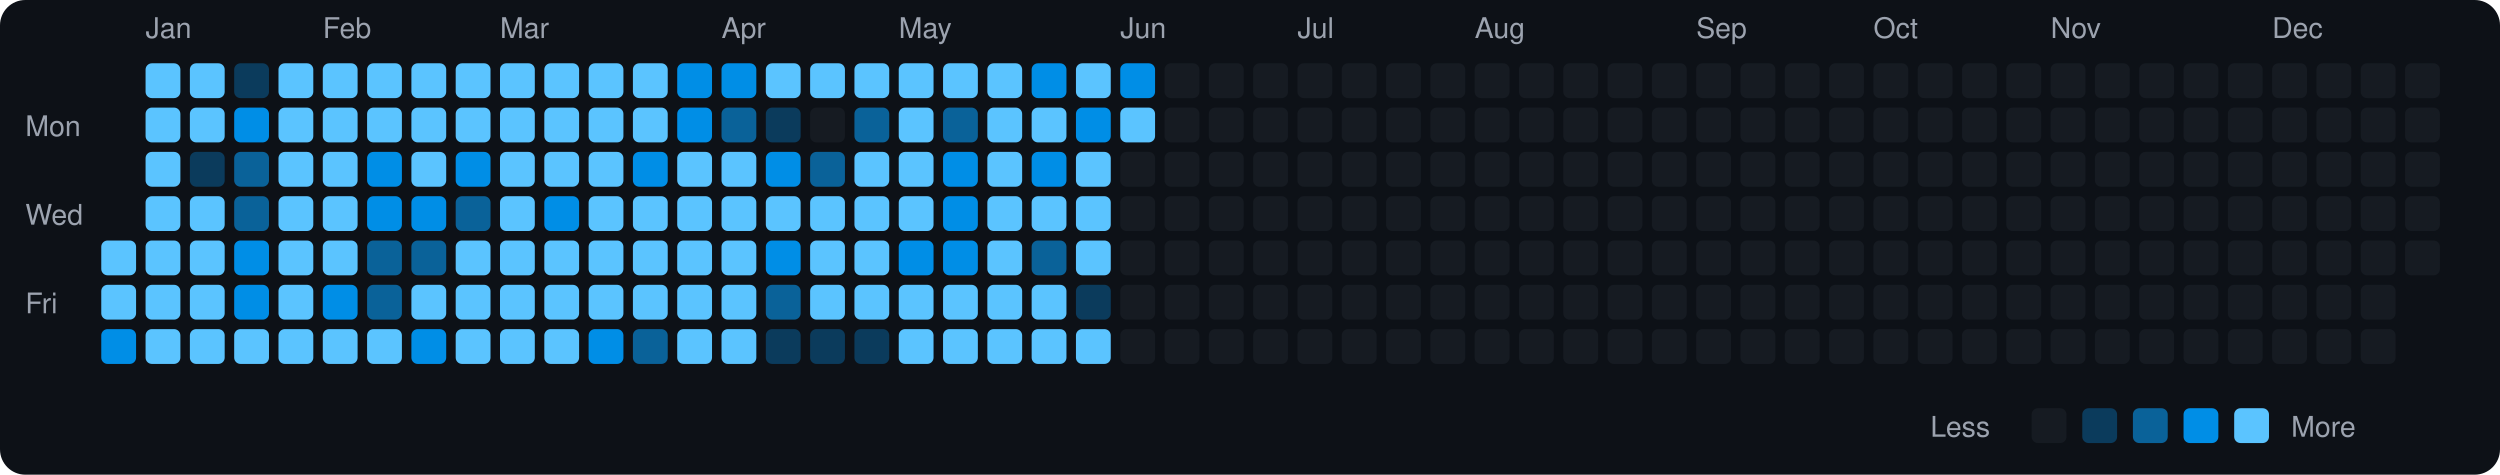
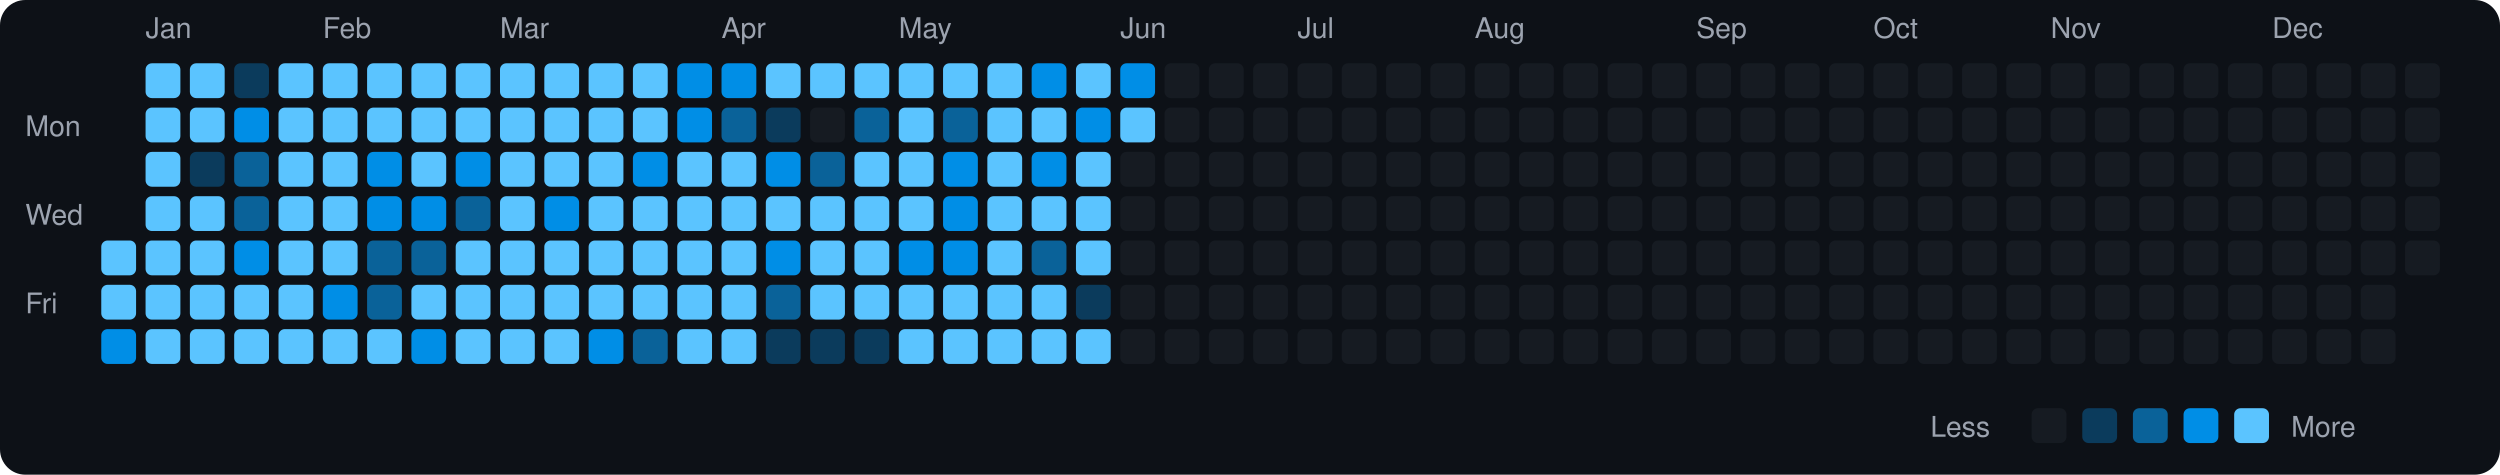
<svg xmlns="http://www.w3.org/2000/svg" viewBox="0 0 790 150" width="790" height="150">
  <rect width="790" height="150" fill="#0d1117" rx="8" ry="8" />
  <text x="8" y="43" fill="#9ca3af" font-size="9" font-family="-apple-system, BlinkMacSystemFont, 'Segoe UI', Helvetica, Arial, sans-serif">Mon</text>
  <text x="8" y="71" fill="#9ca3af" font-size="9" font-family="-apple-system, BlinkMacSystemFont, 'Segoe UI', Helvetica, Arial, sans-serif">Wed</text>
  <text x="8" y="99" fill="#9ca3af" font-size="9" font-family="-apple-system, BlinkMacSystemFont, 'Segoe UI', Helvetica, Arial, sans-serif">Fri</text>
  <rect x="32" y="76" width="11" height="11" rx="2" ry="2" fill="#5bc4ff">
    </rect>
  <rect x="32" y="90" width="11" height="11" rx="2" ry="2" fill="#5bc4ff">
    </rect>
  <rect x="32" y="104" width="11" height="11" rx="2" ry="2" fill="#008ee6">
    </rect>
  <text x="46" y="12" fill="#9ca3af" font-size="9" font-family="-apple-system, BlinkMacSystemFont, 'Segoe UI', Helvetica, Arial, sans-serif">Jan</text>
  <rect x="46" y="20" width="11" height="11" rx="2" ry="2" fill="#5bc4ff">
    </rect>
  <rect x="46" y="34" width="11" height="11" rx="2" ry="2" fill="#5bc4ff">
    </rect>
  <rect x="46" y="48" width="11" height="11" rx="2" ry="2" fill="#5bc4ff">
    </rect>
  <rect x="46" y="62" width="11" height="11" rx="2" ry="2" fill="#5bc4ff">
    </rect>
  <rect x="46" y="76" width="11" height="11" rx="2" ry="2" fill="#5bc4ff">
    </rect>
  <rect x="46" y="90" width="11" height="11" rx="2" ry="2" fill="#5bc4ff">
    </rect>
  <rect x="46" y="104" width="11" height="11" rx="2" ry="2" fill="#5bc4ff">
    </rect>
  <rect x="60" y="20" width="11" height="11" rx="2" ry="2" fill="#5bc4ff">
    </rect>
  <rect x="60" y="34" width="11" height="11" rx="2" ry="2" fill="#5bc4ff">
    </rect>
  <rect x="60" y="48" width="11" height="11" rx="2" ry="2" fill="#0b3b5c">
    </rect>
  <rect x="60" y="62" width="11" height="11" rx="2" ry="2" fill="#5bc4ff">
    </rect>
  <rect x="60" y="76" width="11" height="11" rx="2" ry="2" fill="#5bc4ff">
    </rect>
  <rect x="60" y="90" width="11" height="11" rx="2" ry="2" fill="#5bc4ff">
    </rect>
  <rect x="60" y="104" width="11" height="11" rx="2" ry="2" fill="#5bc4ff">
    </rect>
  <rect x="74" y="20" width="11" height="11" rx="2" ry="2" fill="#0b3b5c">
    </rect>
  <rect x="74" y="34" width="11" height="11" rx="2" ry="2" fill="#008ee6">
    </rect>
  <rect x="74" y="48" width="11" height="11" rx="2" ry="2" fill="#0a6299">
    </rect>
  <rect x="74" y="62" width="11" height="11" rx="2" ry="2" fill="#0a6299">
    </rect>
  <rect x="74" y="76" width="11" height="11" rx="2" ry="2" fill="#008ee6">
    </rect>
-   <rect x="74" y="90" width="11" height="11" rx="2" ry="2" fill="#008ee6">
+   <rect x="74" y="90" width="11" height="11" rx="2" ry="2" fill="#5bc4ff">
    </rect>
  <rect x="74" y="104" width="11" height="11" rx="2" ry="2" fill="#5bc4ff">
    </rect>
  <rect x="88" y="20" width="11" height="11" rx="2" ry="2" fill="#5bc4ff">
    </rect>
  <rect x="88" y="34" width="11" height="11" rx="2" ry="2" fill="#5bc4ff">
    </rect>
  <rect x="88" y="48" width="11" height="11" rx="2" ry="2" fill="#5bc4ff">
    </rect>
  <rect x="88" y="62" width="11" height="11" rx="2" ry="2" fill="#5bc4ff">
    </rect>
  <rect x="88" y="76" width="11" height="11" rx="2" ry="2" fill="#5bc4ff">
    </rect>
  <rect x="88" y="90" width="11" height="11" rx="2" ry="2" fill="#5bc4ff">
    </rect>
  <rect x="88" y="104" width="11" height="11" rx="2" ry="2" fill="#5bc4ff">
    </rect>
  <text x="102" y="12" fill="#9ca3af" font-size="9" font-family="-apple-system, BlinkMacSystemFont, 'Segoe UI', Helvetica, Arial, sans-serif">Feb</text>
  <rect x="102" y="20" width="11" height="11" rx="2" ry="2" fill="#5bc4ff">
    </rect>
  <rect x="102" y="34" width="11" height="11" rx="2" ry="2" fill="#5bc4ff">
    </rect>
  <rect x="102" y="48" width="11" height="11" rx="2" ry="2" fill="#5bc4ff">
    </rect>
  <rect x="102" y="62" width="11" height="11" rx="2" ry="2" fill="#5bc4ff">
    </rect>
  <rect x="102" y="76" width="11" height="11" rx="2" ry="2" fill="#5bc4ff">
    </rect>
  <rect x="102" y="90" width="11" height="11" rx="2" ry="2" fill="#008ee6">
    </rect>
  <rect x="102" y="104" width="11" height="11" rx="2" ry="2" fill="#5bc4ff">
    </rect>
  <rect x="116" y="20" width="11" height="11" rx="2" ry="2" fill="#5bc4ff">
    </rect>
  <rect x="116" y="34" width="11" height="11" rx="2" ry="2" fill="#5bc4ff">
    </rect>
  <rect x="116" y="48" width="11" height="11" rx="2" ry="2" fill="#008ee6">
    </rect>
  <rect x="116" y="62" width="11" height="11" rx="2" ry="2" fill="#008ee6">
    </rect>
  <rect x="116" y="76" width="11" height="11" rx="2" ry="2" fill="#0a6299">
    </rect>
  <rect x="116" y="90" width="11" height="11" rx="2" ry="2" fill="#0a6299">
    </rect>
  <rect x="116" y="104" width="11" height="11" rx="2" ry="2" fill="#5bc4ff">
    </rect>
  <rect x="130" y="20" width="11" height="11" rx="2" ry="2" fill="#5bc4ff">
    </rect>
  <rect x="130" y="34" width="11" height="11" rx="2" ry="2" fill="#5bc4ff">
    </rect>
  <rect x="130" y="48" width="11" height="11" rx="2" ry="2" fill="#5bc4ff">
    </rect>
  <rect x="130" y="62" width="11" height="11" rx="2" ry="2" fill="#008ee6">
    </rect>
  <rect x="130" y="76" width="11" height="11" rx="2" ry="2" fill="#0a6299">
    </rect>
  <rect x="130" y="90" width="11" height="11" rx="2" ry="2" fill="#5bc4ff">
    </rect>
  <rect x="130" y="104" width="11" height="11" rx="2" ry="2" fill="#008ee6">
    </rect>
  <rect x="144" y="20" width="11" height="11" rx="2" ry="2" fill="#5bc4ff">
    </rect>
  <rect x="144" y="34" width="11" height="11" rx="2" ry="2" fill="#5bc4ff">
    </rect>
  <rect x="144" y="48" width="11" height="11" rx="2" ry="2" fill="#008ee6">
    </rect>
  <rect x="144" y="62" width="11" height="11" rx="2" ry="2" fill="#0a6299">
    </rect>
  <rect x="144" y="76" width="11" height="11" rx="2" ry="2" fill="#5bc4ff">
    </rect>
  <rect x="144" y="90" width="11" height="11" rx="2" ry="2" fill="#5bc4ff">
    </rect>
  <rect x="144" y="104" width="11" height="11" rx="2" ry="2" fill="#5bc4ff">
    </rect>
  <text x="158" y="12" fill="#9ca3af" font-size="9" font-family="-apple-system, BlinkMacSystemFont, 'Segoe UI', Helvetica, Arial, sans-serif">Mar</text>
  <rect x="158" y="20" width="11" height="11" rx="2" ry="2" fill="#5bc4ff">
    </rect>
  <rect x="158" y="34" width="11" height="11" rx="2" ry="2" fill="#5bc4ff">
    </rect>
  <rect x="158" y="48" width="11" height="11" rx="2" ry="2" fill="#5bc4ff">
    </rect>
  <rect x="158" y="62" width="11" height="11" rx="2" ry="2" fill="#5bc4ff">
    </rect>
  <rect x="158" y="76" width="11" height="11" rx="2" ry="2" fill="#5bc4ff">
    </rect>
  <rect x="158" y="90" width="11" height="11" rx="2" ry="2" fill="#5bc4ff">
    </rect>
  <rect x="158" y="104" width="11" height="11" rx="2" ry="2" fill="#5bc4ff">
    </rect>
  <rect x="172" y="20" width="11" height="11" rx="2" ry="2" fill="#5bc4ff">
    </rect>
  <rect x="172" y="34" width="11" height="11" rx="2" ry="2" fill="#5bc4ff">
    </rect>
  <rect x="172" y="48" width="11" height="11" rx="2" ry="2" fill="#5bc4ff">
    </rect>
  <rect x="172" y="62" width="11" height="11" rx="2" ry="2" fill="#008ee6">
    </rect>
  <rect x="172" y="76" width="11" height="11" rx="2" ry="2" fill="#5bc4ff">
    </rect>
  <rect x="172" y="90" width="11" height="11" rx="2" ry="2" fill="#5bc4ff">
    </rect>
  <rect x="172" y="104" width="11" height="11" rx="2" ry="2" fill="#5bc4ff">
    </rect>
  <rect x="186" y="20" width="11" height="11" rx="2" ry="2" fill="#5bc4ff">
    </rect>
  <rect x="186" y="34" width="11" height="11" rx="2" ry="2" fill="#5bc4ff">
    </rect>
  <rect x="186" y="48" width="11" height="11" rx="2" ry="2" fill="#5bc4ff">
    </rect>
  <rect x="186" y="62" width="11" height="11" rx="2" ry="2" fill="#5bc4ff">
    </rect>
  <rect x="186" y="76" width="11" height="11" rx="2" ry="2" fill="#5bc4ff">
    </rect>
  <rect x="186" y="90" width="11" height="11" rx="2" ry="2" fill="#5bc4ff">
    </rect>
  <rect x="186" y="104" width="11" height="11" rx="2" ry="2" fill="#008ee6">
    </rect>
  <rect x="200" y="20" width="11" height="11" rx="2" ry="2" fill="#5bc4ff">
    </rect>
  <rect x="200" y="34" width="11" height="11" rx="2" ry="2" fill="#5bc4ff">
    </rect>
  <rect x="200" y="48" width="11" height="11" rx="2" ry="2" fill="#008ee6">
    </rect>
  <rect x="200" y="62" width="11" height="11" rx="2" ry="2" fill="#5bc4ff">
    </rect>
  <rect x="200" y="76" width="11" height="11" rx="2" ry="2" fill="#5bc4ff">
    </rect>
  <rect x="200" y="90" width="11" height="11" rx="2" ry="2" fill="#5bc4ff">
    </rect>
  <rect x="200" y="104" width="11" height="11" rx="2" ry="2" fill="#0a6299">
    </rect>
  <rect x="214" y="20" width="11" height="11" rx="2" ry="2" fill="#008ee6">
    </rect>
  <rect x="214" y="34" width="11" height="11" rx="2" ry="2" fill="#008ee6">
    </rect>
  <rect x="214" y="48" width="11" height="11" rx="2" ry="2" fill="#5bc4ff">
    </rect>
  <rect x="214" y="62" width="11" height="11" rx="2" ry="2" fill="#5bc4ff">
    </rect>
  <rect x="214" y="76" width="11" height="11" rx="2" ry="2" fill="#5bc4ff">
    </rect>
  <rect x="214" y="90" width="11" height="11" rx="2" ry="2" fill="#5bc4ff">
    </rect>
  <rect x="214" y="104" width="11" height="11" rx="2" ry="2" fill="#5bc4ff">
    </rect>
  <text x="228" y="12" fill="#9ca3af" font-size="9" font-family="-apple-system, BlinkMacSystemFont, 'Segoe UI', Helvetica, Arial, sans-serif">Apr</text>
  <rect x="228" y="20" width="11" height="11" rx="2" ry="2" fill="#008ee6">
    </rect>
  <rect x="228" y="34" width="11" height="11" rx="2" ry="2" fill="#0a6299">
    </rect>
  <rect x="228" y="48" width="11" height="11" rx="2" ry="2" fill="#5bc4ff">
    </rect>
  <rect x="228" y="62" width="11" height="11" rx="2" ry="2" fill="#5bc4ff">
    </rect>
  <rect x="228" y="76" width="11" height="11" rx="2" ry="2" fill="#5bc4ff">
    </rect>
  <rect x="228" y="90" width="11" height="11" rx="2" ry="2" fill="#5bc4ff">
    </rect>
  <rect x="228" y="104" width="11" height="11" rx="2" ry="2" fill="#5bc4ff">
    </rect>
  <rect x="242" y="20" width="11" height="11" rx="2" ry="2" fill="#5bc4ff">
    </rect>
  <rect x="242" y="34" width="11" height="11" rx="2" ry="2" fill="#0b3b5c">
    </rect>
  <rect x="242" y="48" width="11" height="11" rx="2" ry="2" fill="#008ee6">
    </rect>
  <rect x="242" y="62" width="11" height="11" rx="2" ry="2" fill="#5bc4ff">
    </rect>
  <rect x="242" y="76" width="11" height="11" rx="2" ry="2" fill="#008ee6">
    </rect>
  <rect x="242" y="90" width="11" height="11" rx="2" ry="2" fill="#0a6299">
    </rect>
  <rect x="242" y="104" width="11" height="11" rx="2" ry="2" fill="#0b3b5c">
    </rect>
  <rect x="256" y="20" width="11" height="11" rx="2" ry="2" fill="#5bc4ff">
    </rect>
  <rect x="256" y="34" width="11" height="11" rx="2" ry="2" fill="#161b22">
    </rect>
  <rect x="256" y="48" width="11" height="11" rx="2" ry="2" fill="#0a6299">
    </rect>
  <rect x="256" y="62" width="11" height="11" rx="2" ry="2" fill="#5bc4ff">
    </rect>
  <rect x="256" y="76" width="11" height="11" rx="2" ry="2" fill="#5bc4ff">
    </rect>
  <rect x="256" y="90" width="11" height="11" rx="2" ry="2" fill="#5bc4ff">
    </rect>
  <rect x="256" y="104" width="11" height="11" rx="2" ry="2" fill="#0b3b5c">
    </rect>
  <rect x="270" y="20" width="11" height="11" rx="2" ry="2" fill="#5bc4ff">
    </rect>
  <rect x="270" y="34" width="11" height="11" rx="2" ry="2" fill="#0a6299">
    </rect>
  <rect x="270" y="48" width="11" height="11" rx="2" ry="2" fill="#5bc4ff">
    </rect>
  <rect x="270" y="62" width="11" height="11" rx="2" ry="2" fill="#5bc4ff">
    </rect>
  <rect x="270" y="76" width="11" height="11" rx="2" ry="2" fill="#5bc4ff">
    </rect>
  <rect x="270" y="90" width="11" height="11" rx="2" ry="2" fill="#5bc4ff">
    </rect>
  <rect x="270" y="104" width="11" height="11" rx="2" ry="2" fill="#0b3b5c">
    </rect>
  <text x="284" y="12" fill="#9ca3af" font-size="9" font-family="-apple-system, BlinkMacSystemFont, 'Segoe UI', Helvetica, Arial, sans-serif">May</text>
  <rect x="284" y="20" width="11" height="11" rx="2" ry="2" fill="#5bc4ff">
    </rect>
  <rect x="284" y="34" width="11" height="11" rx="2" ry="2" fill="#5bc4ff">
    </rect>
  <rect x="284" y="48" width="11" height="11" rx="2" ry="2" fill="#5bc4ff">
    </rect>
  <rect x="284" y="62" width="11" height="11" rx="2" ry="2" fill="#5bc4ff">
    </rect>
  <rect x="284" y="76" width="11" height="11" rx="2" ry="2" fill="#008ee6">
    </rect>
  <rect x="284" y="90" width="11" height="11" rx="2" ry="2" fill="#5bc4ff">
    </rect>
  <rect x="284" y="104" width="11" height="11" rx="2" ry="2" fill="#5bc4ff">
    </rect>
  <rect x="298" y="20" width="11" height="11" rx="2" ry="2" fill="#5bc4ff">
    </rect>
  <rect x="298" y="34" width="11" height="11" rx="2" ry="2" fill="#0a6299">
    </rect>
  <rect x="298" y="48" width="11" height="11" rx="2" ry="2" fill="#008ee6">
    </rect>
  <rect x="298" y="62" width="11" height="11" rx="2" ry="2" fill="#008ee6">
    </rect>
  <rect x="298" y="76" width="11" height="11" rx="2" ry="2" fill="#008ee6">
    </rect>
  <rect x="298" y="90" width="11" height="11" rx="2" ry="2" fill="#5bc4ff">
    </rect>
  <rect x="298" y="104" width="11" height="11" rx="2" ry="2" fill="#5bc4ff">
    </rect>
  <rect x="312" y="20" width="11" height="11" rx="2" ry="2" fill="#5bc4ff">
    </rect>
  <rect x="312" y="34" width="11" height="11" rx="2" ry="2" fill="#5bc4ff">
    </rect>
  <rect x="312" y="48" width="11" height="11" rx="2" ry="2" fill="#5bc4ff">
    </rect>
  <rect x="312" y="62" width="11" height="11" rx="2" ry="2" fill="#5bc4ff">
    </rect>
  <rect x="312" y="76" width="11" height="11" rx="2" ry="2" fill="#5bc4ff">
    </rect>
  <rect x="312" y="90" width="11" height="11" rx="2" ry="2" fill="#5bc4ff">
    </rect>
  <rect x="312" y="104" width="11" height="11" rx="2" ry="2" fill="#5bc4ff">
    </rect>
  <rect x="326" y="20" width="11" height="11" rx="2" ry="2" fill="#008ee6">
    </rect>
  <rect x="326" y="34" width="11" height="11" rx="2" ry="2" fill="#5bc4ff">
    </rect>
  <rect x="326" y="48" width="11" height="11" rx="2" ry="2" fill="#008ee6">
    </rect>
  <rect x="326" y="62" width="11" height="11" rx="2" ry="2" fill="#5bc4ff">
    </rect>
  <rect x="326" y="76" width="11" height="11" rx="2" ry="2" fill="#0a6299">
    </rect>
  <rect x="326" y="90" width="11" height="11" rx="2" ry="2" fill="#5bc4ff">
    </rect>
  <rect x="326" y="104" width="11" height="11" rx="2" ry="2" fill="#5bc4ff">
    </rect>
  <rect x="340" y="20" width="11" height="11" rx="2" ry="2" fill="#5bc4ff">
    </rect>
  <rect x="340" y="34" width="11" height="11" rx="2" ry="2" fill="#008ee6">
    </rect>
  <rect x="340" y="48" width="11" height="11" rx="2" ry="2" fill="#5bc4ff">
    </rect>
  <rect x="340" y="62" width="11" height="11" rx="2" ry="2" fill="#5bc4ff">
    </rect>
  <rect x="340" y="76" width="11" height="11" rx="2" ry="2" fill="#5bc4ff">
    </rect>
  <rect x="340" y="90" width="11" height="11" rx="2" ry="2" fill="#0b3b5c">
    </rect>
  <rect x="340" y="104" width="11" height="11" rx="2" ry="2" fill="#5bc4ff">
    </rect>
  <text x="354" y="12" fill="#9ca3af" font-size="9" font-family="-apple-system, BlinkMacSystemFont, 'Segoe UI', Helvetica, Arial, sans-serif">Jun</text>
  <rect x="354" y="20" width="11" height="11" rx="2" ry="2" fill="#008ee6">
    </rect>
  <rect x="354" y="34" width="11" height="11" rx="2" ry="2" fill="#5bc4ff">
    </rect>
  <rect x="354" y="48" width="11" height="11" rx="2" ry="2" fill="#161b22">
    </rect>
  <rect x="354" y="62" width="11" height="11" rx="2" ry="2" fill="#161b22">
    </rect>
  <rect x="354" y="76" width="11" height="11" rx="2" ry="2" fill="#161b22">
    </rect>
  <rect x="354" y="90" width="11" height="11" rx="2" ry="2" fill="#161b22">
    </rect>
  <rect x="354" y="104" width="11" height="11" rx="2" ry="2" fill="#161b22">
    </rect>
  <rect x="368" y="20" width="11" height="11" rx="2" ry="2" fill="#161b22">
    </rect>
  <rect x="368" y="34" width="11" height="11" rx="2" ry="2" fill="#161b22">
    </rect>
  <rect x="368" y="48" width="11" height="11" rx="2" ry="2" fill="#161b22">
    </rect>
  <rect x="368" y="62" width="11" height="11" rx="2" ry="2" fill="#161b22">
    </rect>
  <rect x="368" y="76" width="11" height="11" rx="2" ry="2" fill="#161b22">
    </rect>
  <rect x="368" y="90" width="11" height="11" rx="2" ry="2" fill="#161b22">
    </rect>
  <rect x="368" y="104" width="11" height="11" rx="2" ry="2" fill="#161b22">
    </rect>
  <rect x="382" y="20" width="11" height="11" rx="2" ry="2" fill="#161b22">
    </rect>
  <rect x="382" y="34" width="11" height="11" rx="2" ry="2" fill="#161b22">
    </rect>
  <rect x="382" y="48" width="11" height="11" rx="2" ry="2" fill="#161b22">
    </rect>
  <rect x="382" y="62" width="11" height="11" rx="2" ry="2" fill="#161b22">
    </rect>
  <rect x="382" y="76" width="11" height="11" rx="2" ry="2" fill="#161b22">
    </rect>
  <rect x="382" y="90" width="11" height="11" rx="2" ry="2" fill="#161b22">
    </rect>
  <rect x="382" y="104" width="11" height="11" rx="2" ry="2" fill="#161b22">
    </rect>
  <rect x="396" y="20" width="11" height="11" rx="2" ry="2" fill="#161b22">
    </rect>
  <rect x="396" y="34" width="11" height="11" rx="2" ry="2" fill="#161b22">
    </rect>
  <rect x="396" y="48" width="11" height="11" rx="2" ry="2" fill="#161b22">
    </rect>
  <rect x="396" y="62" width="11" height="11" rx="2" ry="2" fill="#161b22">
    </rect>
  <rect x="396" y="76" width="11" height="11" rx="2" ry="2" fill="#161b22">
    </rect>
  <rect x="396" y="90" width="11" height="11" rx="2" ry="2" fill="#161b22">
    </rect>
  <rect x="396" y="104" width="11" height="11" rx="2" ry="2" fill="#161b22">
    </rect>
  <text x="410" y="12" fill="#9ca3af" font-size="9" font-family="-apple-system, BlinkMacSystemFont, 'Segoe UI', Helvetica, Arial, sans-serif">Jul</text>
  <rect x="410" y="20" width="11" height="11" rx="2" ry="2" fill="#161b22">
    </rect>
  <rect x="410" y="34" width="11" height="11" rx="2" ry="2" fill="#161b22">
    </rect>
  <rect x="410" y="48" width="11" height="11" rx="2" ry="2" fill="#161b22">
    </rect>
  <rect x="410" y="62" width="11" height="11" rx="2" ry="2" fill="#161b22">
    </rect>
  <rect x="410" y="76" width="11" height="11" rx="2" ry="2" fill="#161b22">
    </rect>
  <rect x="410" y="90" width="11" height="11" rx="2" ry="2" fill="#161b22">
    </rect>
  <rect x="410" y="104" width="11" height="11" rx="2" ry="2" fill="#161b22">
    </rect>
  <rect x="424" y="20" width="11" height="11" rx="2" ry="2" fill="#161b22">
    </rect>
  <rect x="424" y="34" width="11" height="11" rx="2" ry="2" fill="#161b22">
    </rect>
  <rect x="424" y="48" width="11" height="11" rx="2" ry="2" fill="#161b22">
    </rect>
  <rect x="424" y="62" width="11" height="11" rx="2" ry="2" fill="#161b22">
    </rect>
  <rect x="424" y="76" width="11" height="11" rx="2" ry="2" fill="#161b22">
    </rect>
  <rect x="424" y="90" width="11" height="11" rx="2" ry="2" fill="#161b22">
    </rect>
  <rect x="424" y="104" width="11" height="11" rx="2" ry="2" fill="#161b22">
    </rect>
  <rect x="438" y="20" width="11" height="11" rx="2" ry="2" fill="#161b22">
    </rect>
  <rect x="438" y="34" width="11" height="11" rx="2" ry="2" fill="#161b22">
    </rect>
  <rect x="438" y="48" width="11" height="11" rx="2" ry="2" fill="#161b22">
    </rect>
  <rect x="438" y="62" width="11" height="11" rx="2" ry="2" fill="#161b22">
    </rect>
  <rect x="438" y="76" width="11" height="11" rx="2" ry="2" fill="#161b22">
    </rect>
  <rect x="438" y="90" width="11" height="11" rx="2" ry="2" fill="#161b22">
    </rect>
  <rect x="438" y="104" width="11" height="11" rx="2" ry="2" fill="#161b22">
    </rect>
  <rect x="452" y="20" width="11" height="11" rx="2" ry="2" fill="#161b22">
    </rect>
  <rect x="452" y="34" width="11" height="11" rx="2" ry="2" fill="#161b22">
    </rect>
  <rect x="452" y="48" width="11" height="11" rx="2" ry="2" fill="#161b22">
    </rect>
  <rect x="452" y="62" width="11" height="11" rx="2" ry="2" fill="#161b22">
    </rect>
  <rect x="452" y="76" width="11" height="11" rx="2" ry="2" fill="#161b22">
    </rect>
  <rect x="452" y="90" width="11" height="11" rx="2" ry="2" fill="#161b22">
    </rect>
  <rect x="452" y="104" width="11" height="11" rx="2" ry="2" fill="#161b22">
    </rect>
  <text x="466" y="12" fill="#9ca3af" font-size="9" font-family="-apple-system, BlinkMacSystemFont, 'Segoe UI', Helvetica, Arial, sans-serif">Aug</text>
  <rect x="466" y="20" width="11" height="11" rx="2" ry="2" fill="#161b22">
    </rect>
  <rect x="466" y="34" width="11" height="11" rx="2" ry="2" fill="#161b22">
    </rect>
  <rect x="466" y="48" width="11" height="11" rx="2" ry="2" fill="#161b22">
    </rect>
  <rect x="466" y="62" width="11" height="11" rx="2" ry="2" fill="#161b22">
    </rect>
  <rect x="466" y="76" width="11" height="11" rx="2" ry="2" fill="#161b22">
    </rect>
  <rect x="466" y="90" width="11" height="11" rx="2" ry="2" fill="#161b22">
    </rect>
  <rect x="466" y="104" width="11" height="11" rx="2" ry="2" fill="#161b22">
    </rect>
  <rect x="480" y="20" width="11" height="11" rx="2" ry="2" fill="#161b22">
    </rect>
  <rect x="480" y="34" width="11" height="11" rx="2" ry="2" fill="#161b22">
    </rect>
  <rect x="480" y="48" width="11" height="11" rx="2" ry="2" fill="#161b22">
    </rect>
  <rect x="480" y="62" width="11" height="11" rx="2" ry="2" fill="#161b22">
    </rect>
  <rect x="480" y="76" width="11" height="11" rx="2" ry="2" fill="#161b22">
    </rect>
  <rect x="480" y="90" width="11" height="11" rx="2" ry="2" fill="#161b22">
    </rect>
  <rect x="480" y="104" width="11" height="11" rx="2" ry="2" fill="#161b22">
    </rect>
  <rect x="494" y="20" width="11" height="11" rx="2" ry="2" fill="#161b22">
    </rect>
  <rect x="494" y="34" width="11" height="11" rx="2" ry="2" fill="#161b22">
    </rect>
  <rect x="494" y="48" width="11" height="11" rx="2" ry="2" fill="#161b22">
    </rect>
  <rect x="494" y="62" width="11" height="11" rx="2" ry="2" fill="#161b22">
    </rect>
  <rect x="494" y="76" width="11" height="11" rx="2" ry="2" fill="#161b22">
    </rect>
  <rect x="494" y="90" width="11" height="11" rx="2" ry="2" fill="#161b22">
    </rect>
  <rect x="494" y="104" width="11" height="11" rx="2" ry="2" fill="#161b22">
    </rect>
  <rect x="508" y="20" width="11" height="11" rx="2" ry="2" fill="#161b22">
    </rect>
  <rect x="508" y="34" width="11" height="11" rx="2" ry="2" fill="#161b22">
    </rect>
  <rect x="508" y="48" width="11" height="11" rx="2" ry="2" fill="#161b22">
    </rect>
  <rect x="508" y="62" width="11" height="11" rx="2" ry="2" fill="#161b22">
    </rect>
  <rect x="508" y="76" width="11" height="11" rx="2" ry="2" fill="#161b22">
    </rect>
  <rect x="508" y="90" width="11" height="11" rx="2" ry="2" fill="#161b22">
    </rect>
  <rect x="508" y="104" width="11" height="11" rx="2" ry="2" fill="#161b22">
    </rect>
  <rect x="522" y="20" width="11" height="11" rx="2" ry="2" fill="#161b22">
    </rect>
  <rect x="522" y="34" width="11" height="11" rx="2" ry="2" fill="#161b22">
    </rect>
  <rect x="522" y="48" width="11" height="11" rx="2" ry="2" fill="#161b22">
    </rect>
  <rect x="522" y="62" width="11" height="11" rx="2" ry="2" fill="#161b22">
    </rect>
  <rect x="522" y="76" width="11" height="11" rx="2" ry="2" fill="#161b22">
    </rect>
  <rect x="522" y="90" width="11" height="11" rx="2" ry="2" fill="#161b22">
    </rect>
  <rect x="522" y="104" width="11" height="11" rx="2" ry="2" fill="#161b22">
    </rect>
  <text x="536" y="12" fill="#9ca3af" font-size="9" font-family="-apple-system, BlinkMacSystemFont, 'Segoe UI', Helvetica, Arial, sans-serif">Sep</text>
  <rect x="536" y="20" width="11" height="11" rx="2" ry="2" fill="#161b22">
    </rect>
  <rect x="536" y="34" width="11" height="11" rx="2" ry="2" fill="#161b22">
    </rect>
  <rect x="536" y="48" width="11" height="11" rx="2" ry="2" fill="#161b22">
    </rect>
  <rect x="536" y="62" width="11" height="11" rx="2" ry="2" fill="#161b22">
    </rect>
  <rect x="536" y="76" width="11" height="11" rx="2" ry="2" fill="#161b22">
    </rect>
  <rect x="536" y="90" width="11" height="11" rx="2" ry="2" fill="#161b22">
    </rect>
  <rect x="536" y="104" width="11" height="11" rx="2" ry="2" fill="#161b22">
    </rect>
  <rect x="550" y="20" width="11" height="11" rx="2" ry="2" fill="#161b22">
    </rect>
  <rect x="550" y="34" width="11" height="11" rx="2" ry="2" fill="#161b22">
    </rect>
  <rect x="550" y="48" width="11" height="11" rx="2" ry="2" fill="#161b22">
    </rect>
  <rect x="550" y="62" width="11" height="11" rx="2" ry="2" fill="#161b22">
    </rect>
  <rect x="550" y="76" width="11" height="11" rx="2" ry="2" fill="#161b22">
    </rect>
  <rect x="550" y="90" width="11" height="11" rx="2" ry="2" fill="#161b22">
    </rect>
  <rect x="550" y="104" width="11" height="11" rx="2" ry="2" fill="#161b22">
    </rect>
  <rect x="564" y="20" width="11" height="11" rx="2" ry="2" fill="#161b22">
    </rect>
  <rect x="564" y="34" width="11" height="11" rx="2" ry="2" fill="#161b22">
    </rect>
  <rect x="564" y="48" width="11" height="11" rx="2" ry="2" fill="#161b22">
    </rect>
  <rect x="564" y="62" width="11" height="11" rx="2" ry="2" fill="#161b22">
    </rect>
  <rect x="564" y="76" width="11" height="11" rx="2" ry="2" fill="#161b22">
    </rect>
  <rect x="564" y="90" width="11" height="11" rx="2" ry="2" fill="#161b22">
    </rect>
  <rect x="564" y="104" width="11" height="11" rx="2" ry="2" fill="#161b22">
    </rect>
  <rect x="578" y="20" width="11" height="11" rx="2" ry="2" fill="#161b22">
    </rect>
  <rect x="578" y="34" width="11" height="11" rx="2" ry="2" fill="#161b22">
    </rect>
  <rect x="578" y="48" width="11" height="11" rx="2" ry="2" fill="#161b22">
    </rect>
  <rect x="578" y="62" width="11" height="11" rx="2" ry="2" fill="#161b22">
    </rect>
  <rect x="578" y="76" width="11" height="11" rx="2" ry="2" fill="#161b22">
    </rect>
  <rect x="578" y="90" width="11" height="11" rx="2" ry="2" fill="#161b22">
    </rect>
  <rect x="578" y="104" width="11" height="11" rx="2" ry="2" fill="#161b22">
    </rect>
  <text x="592" y="12" fill="#9ca3af" font-size="9" font-family="-apple-system, BlinkMacSystemFont, 'Segoe UI', Helvetica, Arial, sans-serif">Oct</text>
  <rect x="592" y="20" width="11" height="11" rx="2" ry="2" fill="#161b22">
    </rect>
  <rect x="592" y="34" width="11" height="11" rx="2" ry="2" fill="#161b22">
    </rect>
  <rect x="592" y="48" width="11" height="11" rx="2" ry="2" fill="#161b22">
    </rect>
  <rect x="592" y="62" width="11" height="11" rx="2" ry="2" fill="#161b22">
    </rect>
  <rect x="592" y="76" width="11" height="11" rx="2" ry="2" fill="#161b22">
    </rect>
  <rect x="592" y="90" width="11" height="11" rx="2" ry="2" fill="#161b22">
    </rect>
  <rect x="592" y="104" width="11" height="11" rx="2" ry="2" fill="#161b22">
    </rect>
  <rect x="606" y="20" width="11" height="11" rx="2" ry="2" fill="#161b22">
    </rect>
  <rect x="606" y="34" width="11" height="11" rx="2" ry="2" fill="#161b22">
    </rect>
  <rect x="606" y="48" width="11" height="11" rx="2" ry="2" fill="#161b22">
    </rect>
  <rect x="606" y="62" width="11" height="11" rx="2" ry="2" fill="#161b22">
    </rect>
  <rect x="606" y="76" width="11" height="11" rx="2" ry="2" fill="#161b22">
    </rect>
  <rect x="606" y="90" width="11" height="11" rx="2" ry="2" fill="#161b22">
    </rect>
  <rect x="606" y="104" width="11" height="11" rx="2" ry="2" fill="#161b22">
    </rect>
  <rect x="620" y="20" width="11" height="11" rx="2" ry="2" fill="#161b22">
    </rect>
  <rect x="620" y="34" width="11" height="11" rx="2" ry="2" fill="#161b22">
    </rect>
  <rect x="620" y="48" width="11" height="11" rx="2" ry="2" fill="#161b22">
    </rect>
  <rect x="620" y="62" width="11" height="11" rx="2" ry="2" fill="#161b22">
    </rect>
  <rect x="620" y="76" width="11" height="11" rx="2" ry="2" fill="#161b22">
    </rect>
  <rect x="620" y="90" width="11" height="11" rx="2" ry="2" fill="#161b22">
    </rect>
  <rect x="620" y="104" width="11" height="11" rx="2" ry="2" fill="#161b22">
    </rect>
  <rect x="634" y="20" width="11" height="11" rx="2" ry="2" fill="#161b22">
    </rect>
  <rect x="634" y="34" width="11" height="11" rx="2" ry="2" fill="#161b22">
    </rect>
  <rect x="634" y="48" width="11" height="11" rx="2" ry="2" fill="#161b22">
    </rect>
  <rect x="634" y="62" width="11" height="11" rx="2" ry="2" fill="#161b22">
    </rect>
  <rect x="634" y="76" width="11" height="11" rx="2" ry="2" fill="#161b22">
    </rect>
  <rect x="634" y="90" width="11" height="11" rx="2" ry="2" fill="#161b22">
    </rect>
  <rect x="634" y="104" width="11" height="11" rx="2" ry="2" fill="#161b22">
    </rect>
  <text x="648" y="12" fill="#9ca3af" font-size="9" font-family="-apple-system, BlinkMacSystemFont, 'Segoe UI', Helvetica, Arial, sans-serif">Nov</text>
  <rect x="648" y="20" width="11" height="11" rx="2" ry="2" fill="#161b22">
    </rect>
  <rect x="648" y="34" width="11" height="11" rx="2" ry="2" fill="#161b22">
    </rect>
  <rect x="648" y="48" width="11" height="11" rx="2" ry="2" fill="#161b22">
    </rect>
  <rect x="648" y="62" width="11" height="11" rx="2" ry="2" fill="#161b22">
    </rect>
  <rect x="648" y="76" width="11" height="11" rx="2" ry="2" fill="#161b22">
    </rect>
  <rect x="648" y="90" width="11" height="11" rx="2" ry="2" fill="#161b22">
    </rect>
  <rect x="648" y="104" width="11" height="11" rx="2" ry="2" fill="#161b22">
    </rect>
  <rect x="662" y="20" width="11" height="11" rx="2" ry="2" fill="#161b22">
    </rect>
  <rect x="662" y="34" width="11" height="11" rx="2" ry="2" fill="#161b22">
    </rect>
  <rect x="662" y="48" width="11" height="11" rx="2" ry="2" fill="#161b22">
    </rect>
  <rect x="662" y="62" width="11" height="11" rx="2" ry="2" fill="#161b22">
    </rect>
  <rect x="662" y="76" width="11" height="11" rx="2" ry="2" fill="#161b22">
    </rect>
  <rect x="662" y="90" width="11" height="11" rx="2" ry="2" fill="#161b22">
    </rect>
  <rect x="662" y="104" width="11" height="11" rx="2" ry="2" fill="#161b22">
    </rect>
  <rect x="676" y="20" width="11" height="11" rx="2" ry="2" fill="#161b22">
    </rect>
  <rect x="676" y="34" width="11" height="11" rx="2" ry="2" fill="#161b22">
    </rect>
  <rect x="676" y="48" width="11" height="11" rx="2" ry="2" fill="#161b22">
    </rect>
  <rect x="676" y="62" width="11" height="11" rx="2" ry="2" fill="#161b22">
    </rect>
  <rect x="676" y="76" width="11" height="11" rx="2" ry="2" fill="#161b22">
    </rect>
  <rect x="676" y="90" width="11" height="11" rx="2" ry="2" fill="#161b22">
    </rect>
  <rect x="676" y="104" width="11" height="11" rx="2" ry="2" fill="#161b22">
    </rect>
  <rect x="690" y="20" width="11" height="11" rx="2" ry="2" fill="#161b22">
    </rect>
  <rect x="690" y="34" width="11" height="11" rx="2" ry="2" fill="#161b22">
    </rect>
  <rect x="690" y="48" width="11" height="11" rx="2" ry="2" fill="#161b22">
    </rect>
  <rect x="690" y="62" width="11" height="11" rx="2" ry="2" fill="#161b22">
    </rect>
  <rect x="690" y="76" width="11" height="11" rx="2" ry="2" fill="#161b22">
    </rect>
  <rect x="690" y="90" width="11" height="11" rx="2" ry="2" fill="#161b22">
    </rect>
  <rect x="690" y="104" width="11" height="11" rx="2" ry="2" fill="#161b22">
    </rect>
  <rect x="704" y="20" width="11" height="11" rx="2" ry="2" fill="#161b22">
    </rect>
  <rect x="704" y="34" width="11" height="11" rx="2" ry="2" fill="#161b22">
    </rect>
  <rect x="704" y="48" width="11" height="11" rx="2" ry="2" fill="#161b22">
    </rect>
  <rect x="704" y="62" width="11" height="11" rx="2" ry="2" fill="#161b22">
    </rect>
  <rect x="704" y="76" width="11" height="11" rx="2" ry="2" fill="#161b22">
    </rect>
  <rect x="704" y="90" width="11" height="11" rx="2" ry="2" fill="#161b22">
    </rect>
  <rect x="704" y="104" width="11" height="11" rx="2" ry="2" fill="#161b22">
    </rect>
  <text x="718" y="12" fill="#9ca3af" font-size="9" font-family="-apple-system, BlinkMacSystemFont, 'Segoe UI', Helvetica, Arial, sans-serif">Dec</text>
  <rect x="718" y="20" width="11" height="11" rx="2" ry="2" fill="#161b22">
    </rect>
  <rect x="718" y="34" width="11" height="11" rx="2" ry="2" fill="#161b22">
    </rect>
  <rect x="718" y="48" width="11" height="11" rx="2" ry="2" fill="#161b22">
    </rect>
  <rect x="718" y="62" width="11" height="11" rx="2" ry="2" fill="#161b22">
    </rect>
  <rect x="718" y="76" width="11" height="11" rx="2" ry="2" fill="#161b22">
    </rect>
  <rect x="718" y="90" width="11" height="11" rx="2" ry="2" fill="#161b22">
    </rect>
  <rect x="718" y="104" width="11" height="11" rx="2" ry="2" fill="#161b22">
    </rect>
  <rect x="732" y="20" width="11" height="11" rx="2" ry="2" fill="#161b22">
    </rect>
  <rect x="732" y="34" width="11" height="11" rx="2" ry="2" fill="#161b22">
    </rect>
  <rect x="732" y="48" width="11" height="11" rx="2" ry="2" fill="#161b22">
    </rect>
  <rect x="732" y="62" width="11" height="11" rx="2" ry="2" fill="#161b22">
    </rect>
  <rect x="732" y="76" width="11" height="11" rx="2" ry="2" fill="#161b22">
    </rect>
  <rect x="732" y="90" width="11" height="11" rx="2" ry="2" fill="#161b22">
    </rect>
  <rect x="732" y="104" width="11" height="11" rx="2" ry="2" fill="#161b22">
    </rect>
  <rect x="746" y="20" width="11" height="11" rx="2" ry="2" fill="#161b22">
    </rect>
  <rect x="746" y="34" width="11" height="11" rx="2" ry="2" fill="#161b22">
    </rect>
  <rect x="746" y="48" width="11" height="11" rx="2" ry="2" fill="#161b22">
    </rect>
  <rect x="746" y="62" width="11" height="11" rx="2" ry="2" fill="#161b22">
    </rect>
  <rect x="746" y="76" width="11" height="11" rx="2" ry="2" fill="#161b22">
    </rect>
  <rect x="746" y="90" width="11" height="11" rx="2" ry="2" fill="#161b22">
    </rect>
  <rect x="746" y="104" width="11" height="11" rx="2" ry="2" fill="#161b22">
    </rect>
  <rect x="760" y="20" width="11" height="11" rx="2" ry="2" fill="#161b22">
    </rect>
  <rect x="760" y="34" width="11" height="11" rx="2" ry="2" fill="#161b22">
    </rect>
  <rect x="760" y="48" width="11" height="11" rx="2" ry="2" fill="#161b22">
    </rect>
  <rect x="760" y="62" width="11" height="11" rx="2" ry="2" fill="#161b22">
    </rect>
  <rect x="760" y="76" width="11" height="11" rx="2" ry="2" fill="#161b22">
    </rect>
  <text x="610" y="138" fill="#9ca3af" font-size="9" font-family="-apple-system, BlinkMacSystemFont, 'Segoe UI', Helvetica, Arial, sans-serif">Less</text>
  <rect x="642" y="129" width="11" height="11" rx="2" ry="2" fill="#161b22" />
  <rect x="658" y="129" width="11" height="11" rx="2" ry="2" fill="#0b3b5c" />
  <rect x="674" y="129" width="11" height="11" rx="2" ry="2" fill="#0a6299" />
  <rect x="690" y="129" width="11" height="11" rx="2" ry="2" fill="#008ee6" />
  <rect x="706" y="129" width="11" height="11" rx="2" ry="2" fill="#5bc4ff" />
  <text x="724" y="138" fill="#9ca3af" font-size="9" font-family="-apple-system, BlinkMacSystemFont, 'Segoe UI', Helvetica, Arial, sans-serif">More</text>
</svg>
